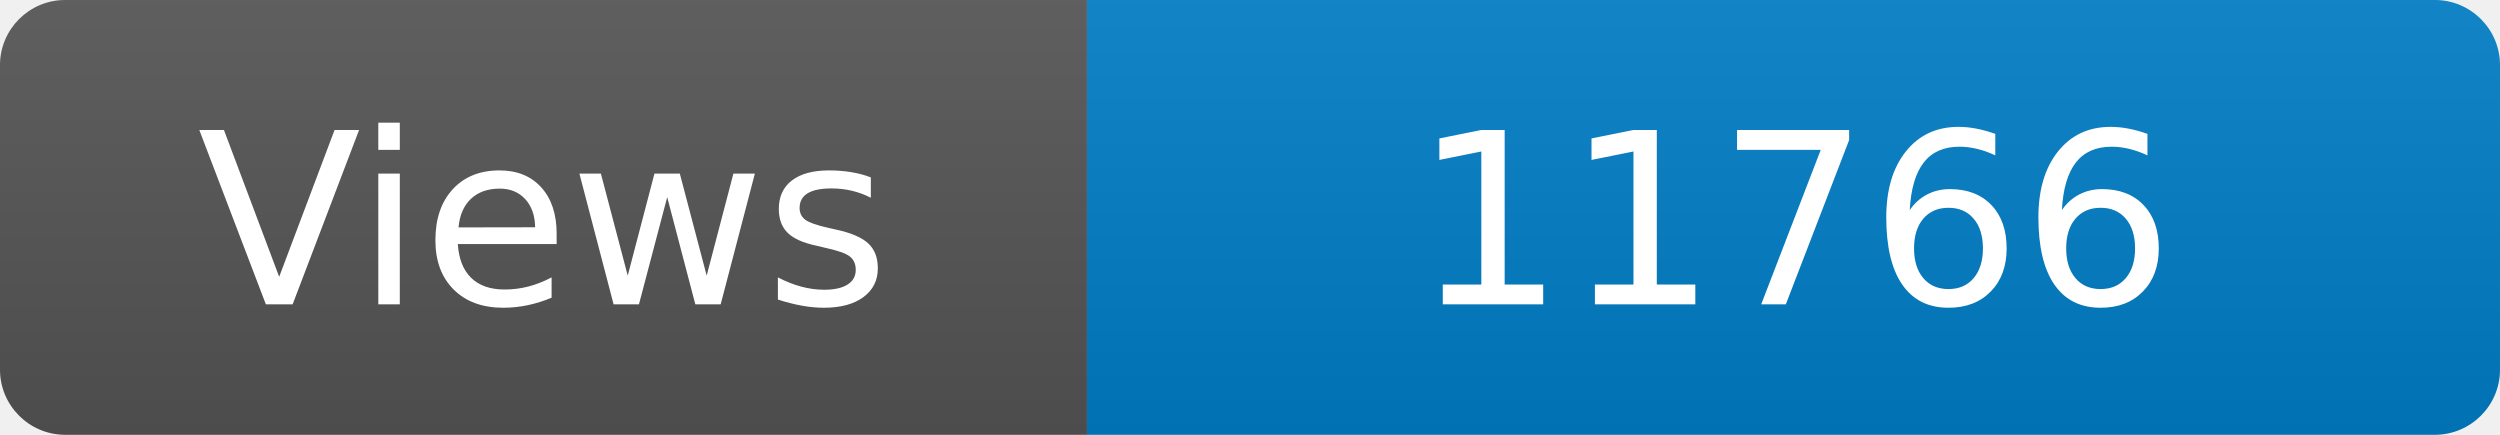
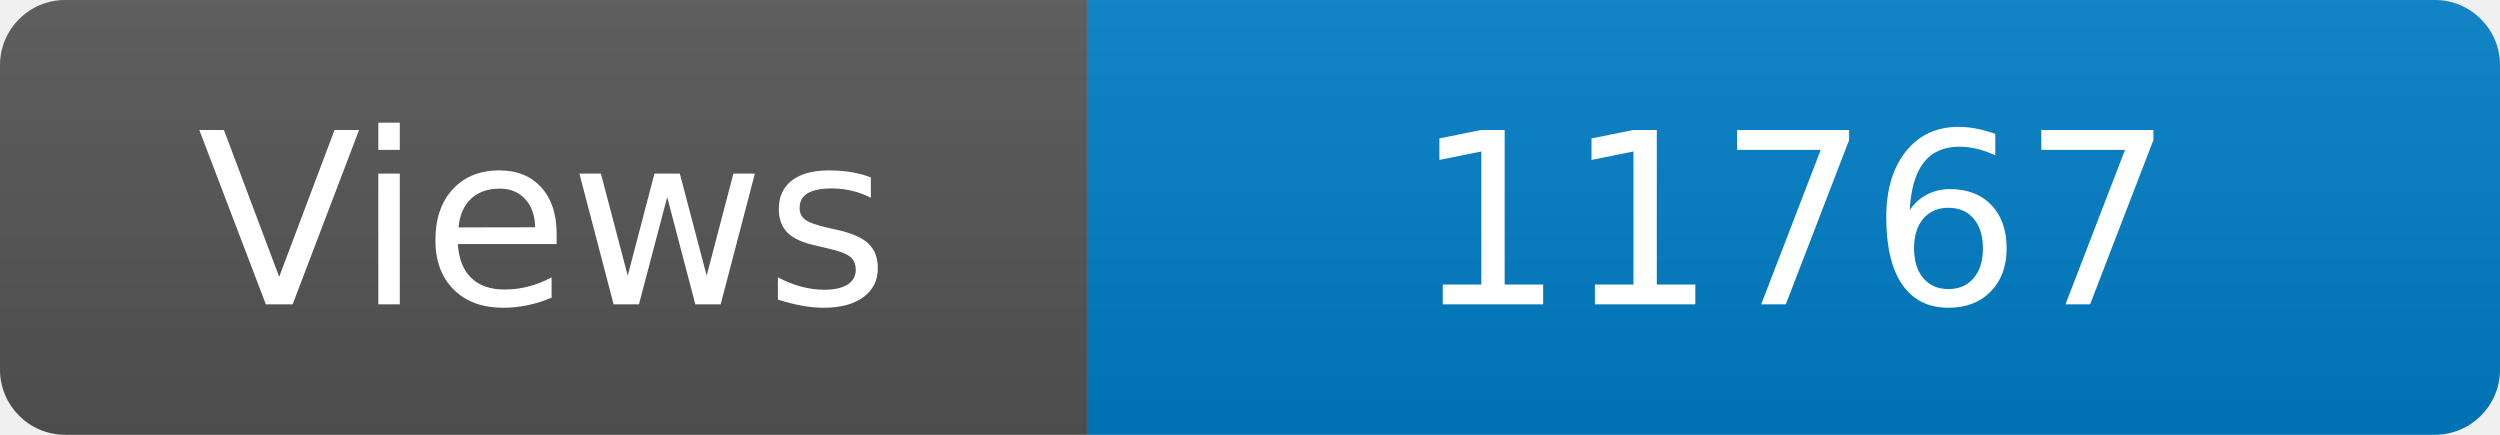
<svg xmlns="http://www.w3.org/2000/svg" width="115" height="20" role="img" aria-label="Maintained?: yes">
  <linearGradient id="s" x2="0" y2="100%">
    <stop offset="0" stop-color="#bbb" stop-opacity=".1" />
    <stop offset="1" stop-opacity=".1" />
  </linearGradient>
  <clipPath id="r">
    <rect width="115" height="20" rx="3" fill="#fff" />
  </clipPath>
  <g clip-path="url(#r)">
    <rect width="50" height="20" fill="#555" />
    <rect x="50" width="160" height="20" fill="#007ec6" />
    <rect width="115" height="20" fill="url(#s)" />
  </g>
  <g fill="#fff" text-anchor="middle" font-family="Verdana,Geneva,DejaVu Sans,sans-serif" font-size="110">
    <text x="250" y="140" transform="scale(.1)" fill="#fff">Views</text>
-     <text x="825" y="140" transform="scale(.1)" fill="#fff">11766</text>
+     <text x="825" y="140" transform="scale(.1)" fill="#fff">11767</text>
  </g>
</svg>
